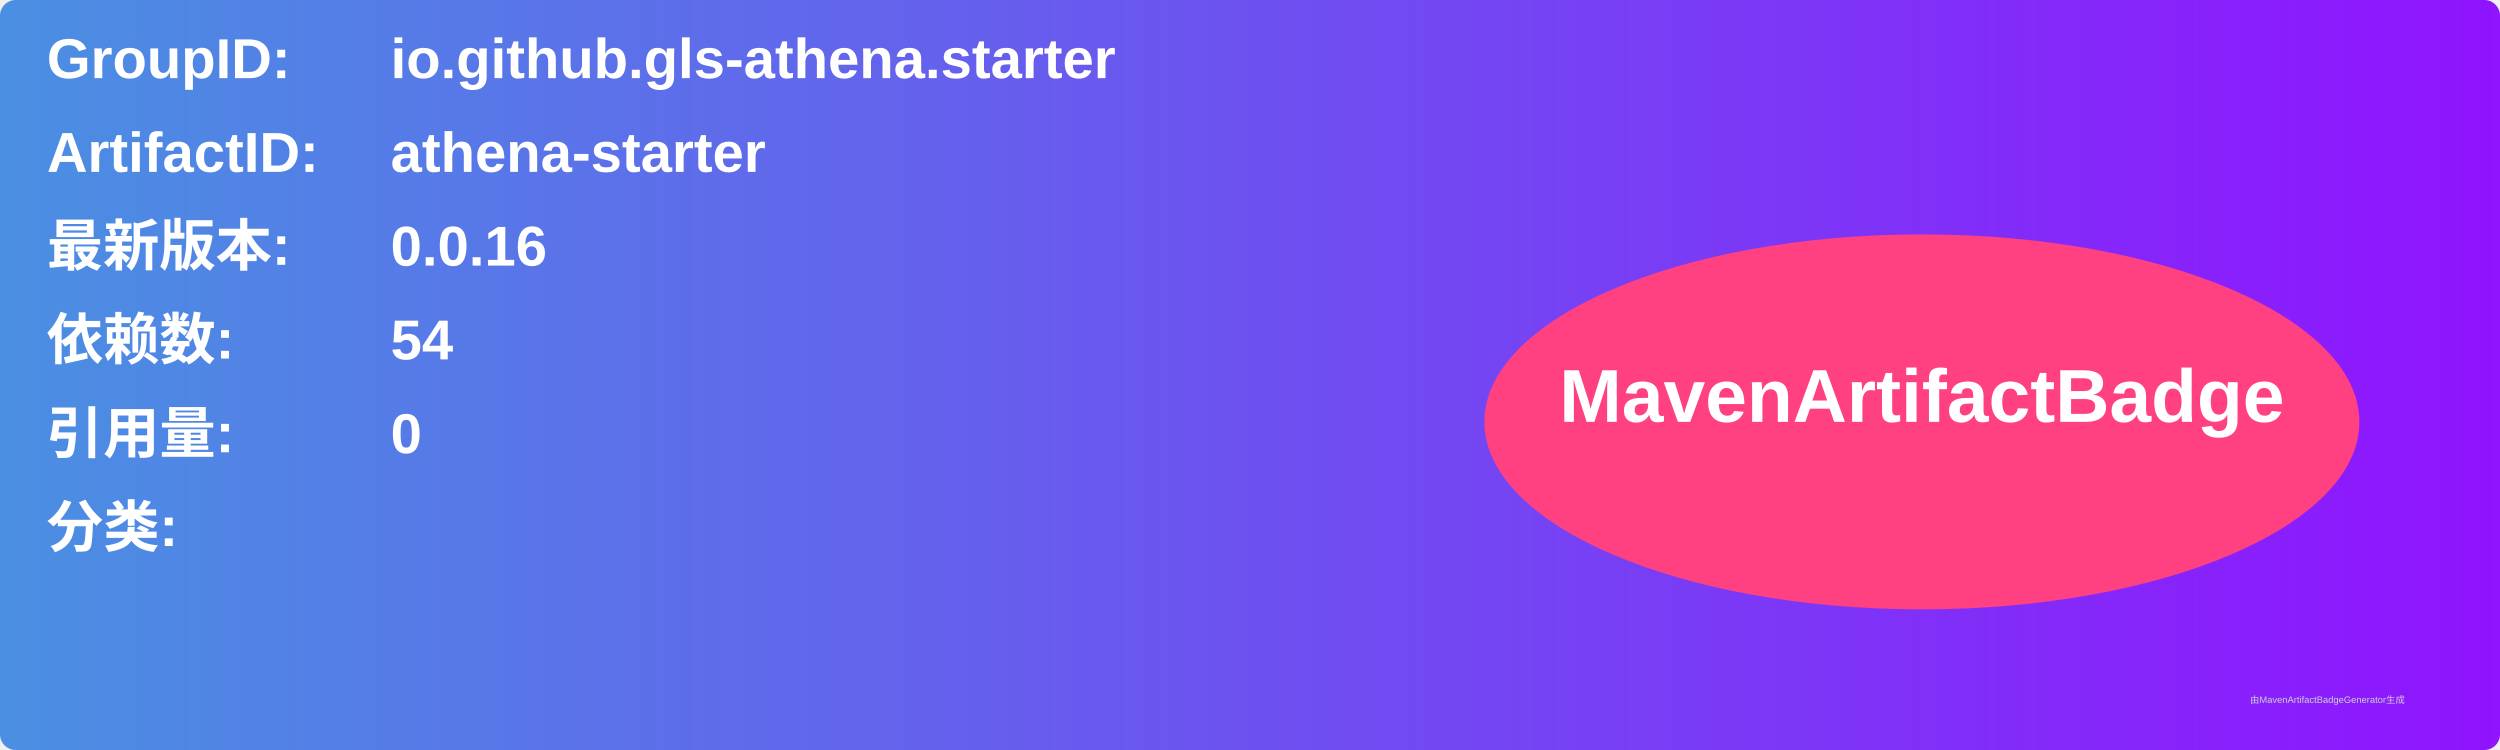
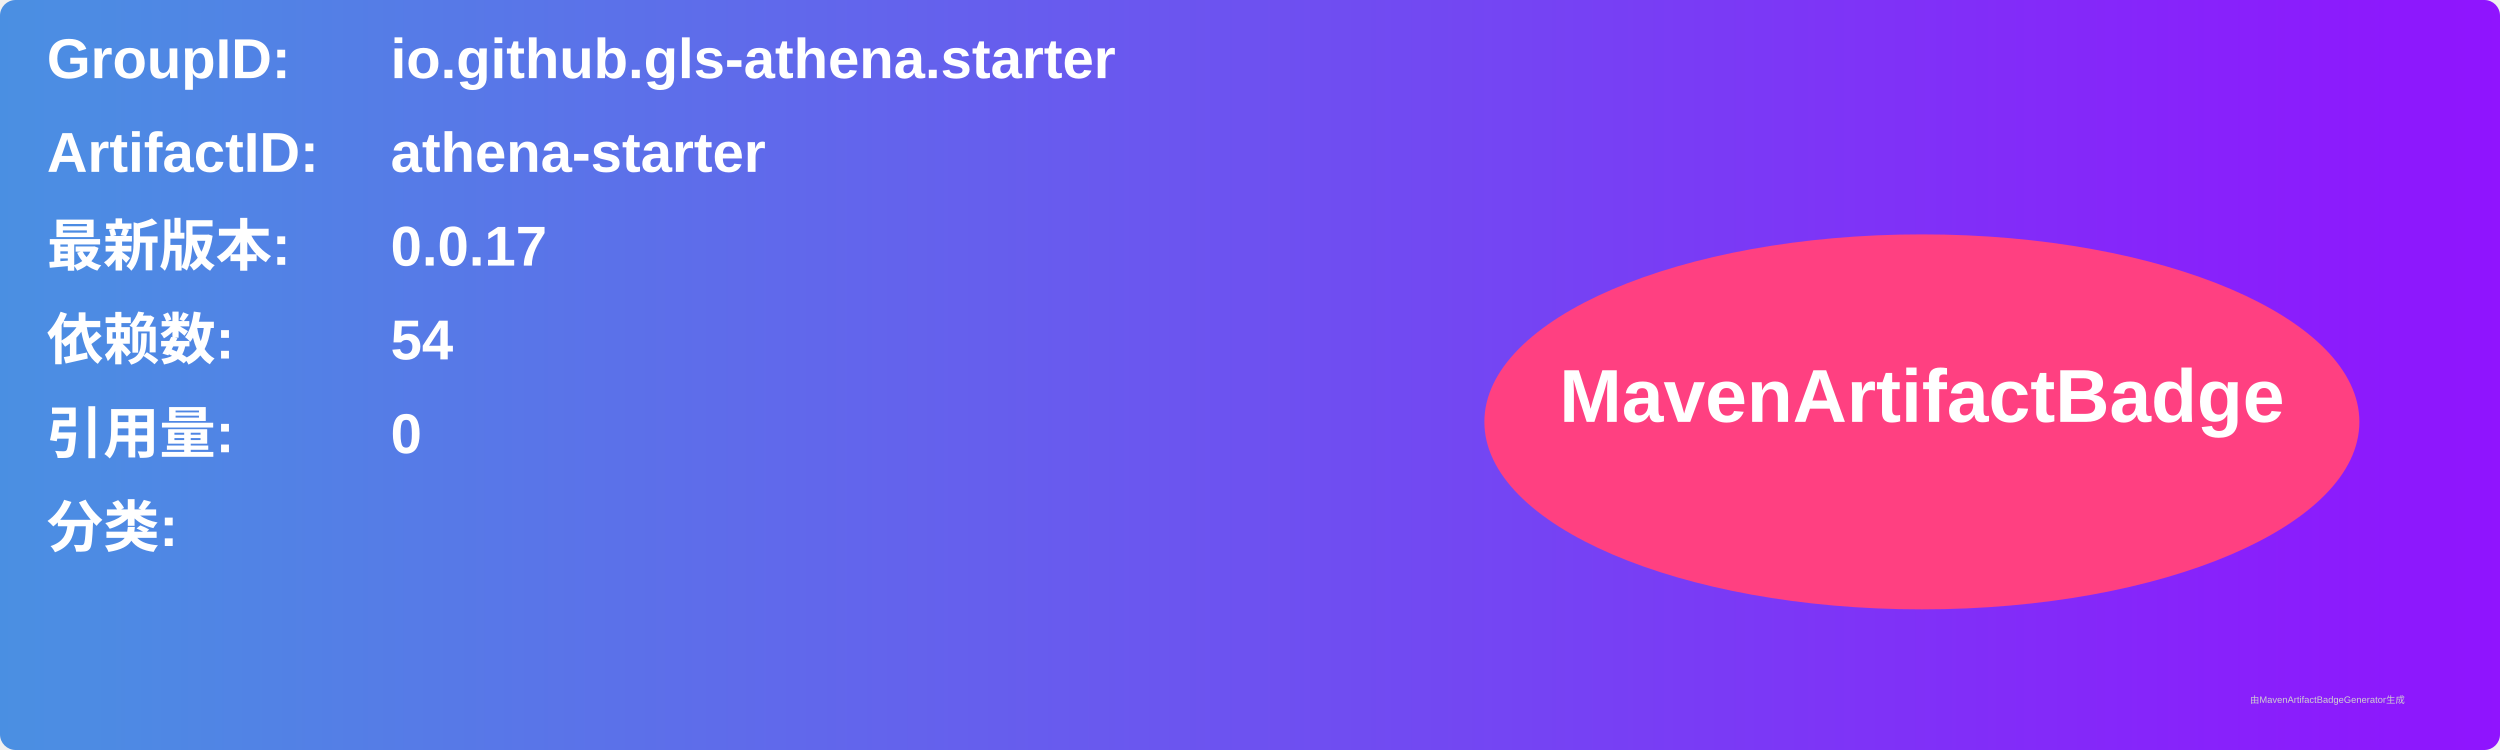
<svg xmlns="http://www.w3.org/2000/svg" width="800" height="240" viewBox="0 0 800 240">
  <linearGradient id="grad" x1="0%" y1="0%" x2="100%" y2="0%">
    <stop offset="0%" stop-color="#4a90e2" />
    <stop offset="100%" stop-color="#9013fe" />
  </linearGradient>
  <rect width="100%" height="100%" rx="5" ry="5" fill="url(#grad)" />
  <g transform="translate(15, 15)">
    <text x="0" y="10" font-family="Arial" font-size="18" fill="white" font-weight="bold" width="260">GroupID:</text>
    <text x="110" y="10" font-family="Arial" font-size="18" fill="white" font-weight="bold" width="460">io.github.gls-athena.starter</text>
    <text x="0" y="40" font-family="Arial" font-size="18" fill="white" font-weight="bold" width="260">ArtifactID:</text>
    <text x="110" y="40" font-family="Arial" font-size="18" fill="white" font-weight="bold" width="460">athena-starter</text>
    <text x="0" y="70" font-family="Arial" font-size="18" fill="white" font-weight="bold">最新版本:</text>
    <text x="110" y="70" font-family="Arial" font-size="18" fill="white" font-weight="bold">
-       <tspan font-weight="bold">0.0.16</tspan>
+       <tspan font-weight="bold">0.0.17</tspan>
    </text>
    <text x="0" y="100" font-family="Arial" font-size="18" fill="white" font-weight="bold">依赖数: </text>
    <text x="110" y="100" font-family="Arial" font-size="18" fill="white">
      <tspan font-weight="bold">54</tspan>
    </text>
    <text x="0" y="130" font-family="Arial" font-size="18" fill="white" font-weight="bold">引用量: </text>
    <text x="110" y="130" font-family="Arial" font-size="18" fill="white">
      <tspan font-weight="bold">0</tspan>
    </text>
    <text x="0" y="160" font-family="Arial" font-size="18" fill="white" font-weight="bold">分类:</text>
    <text x="10" y="190" font-family="Arial" font-size="10" fill="white">
      <tspan font-weight="bold" />
    </text>
    <ellipse cx="600" cy="120" rx="140" ry="60" fill="#ff4081" />
    <text x="600" y="120" text-anchor="middle" font-family="Arial" font-size="24" fill="white" font-weight="bold">MavenArtifactBadge</text>
  </g>
  <text x="720" y="225" font-family="Arial" font-size="3" fill="#d0d0d0">由MavenArtifactBadgeGenerator生成</text>
</svg>
